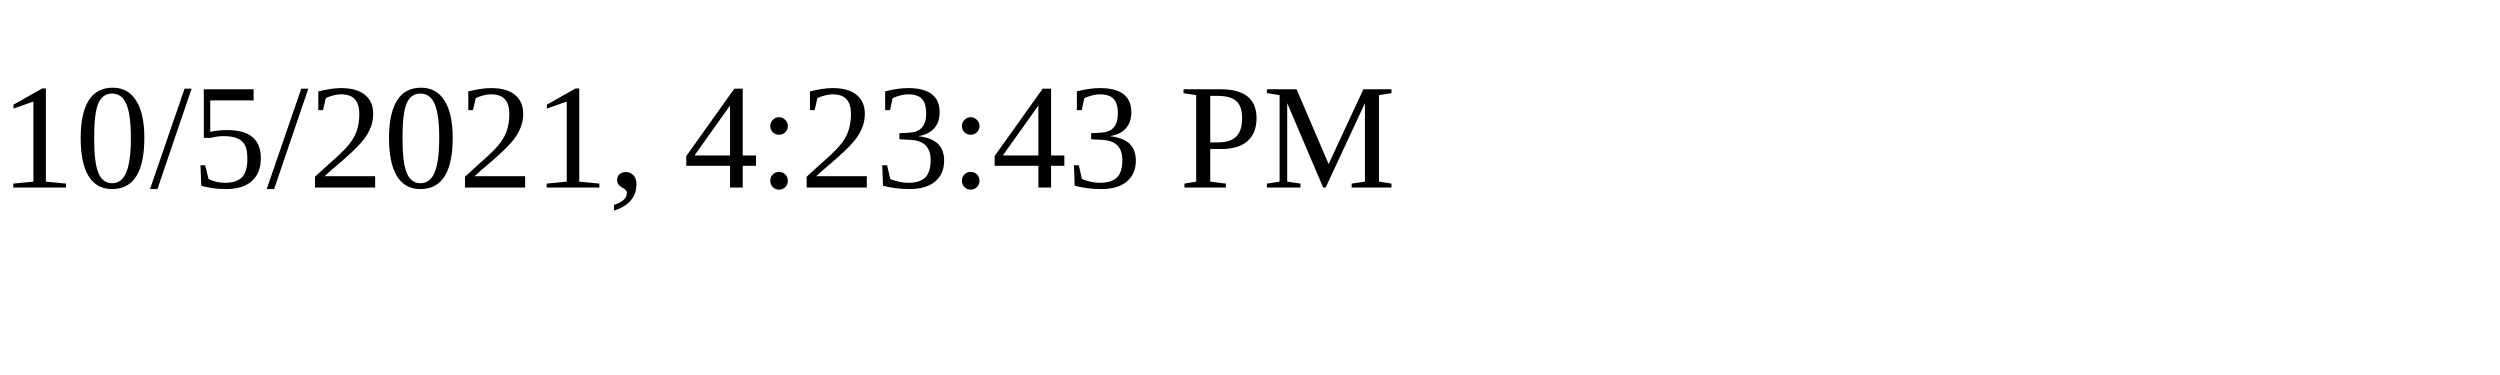
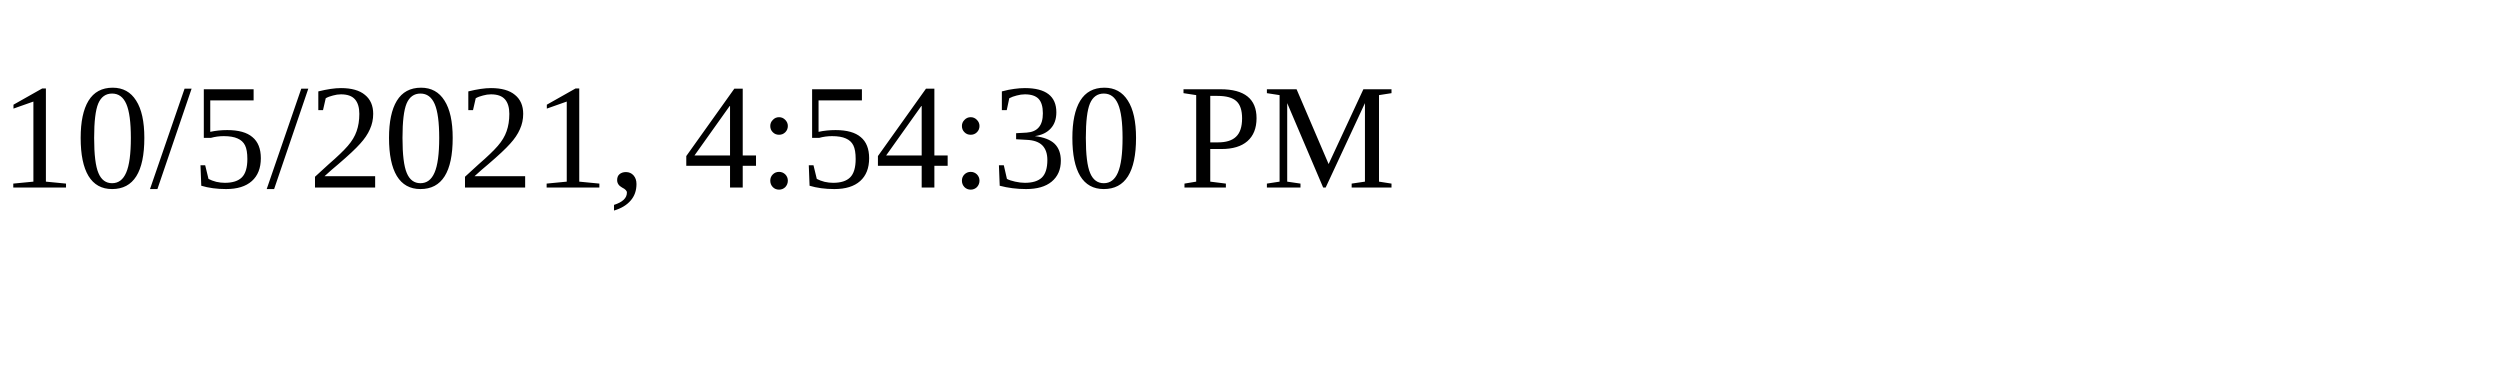
<svg xmlns="http://www.w3.org/2000/svg" height="30" width="200">
-   <text x="0" y="15">10/5/2021, 4:23:43 PM</text>
+   <text x="0" y="15">10/5/2021, 4:54:30 PM</text>
</svg>
